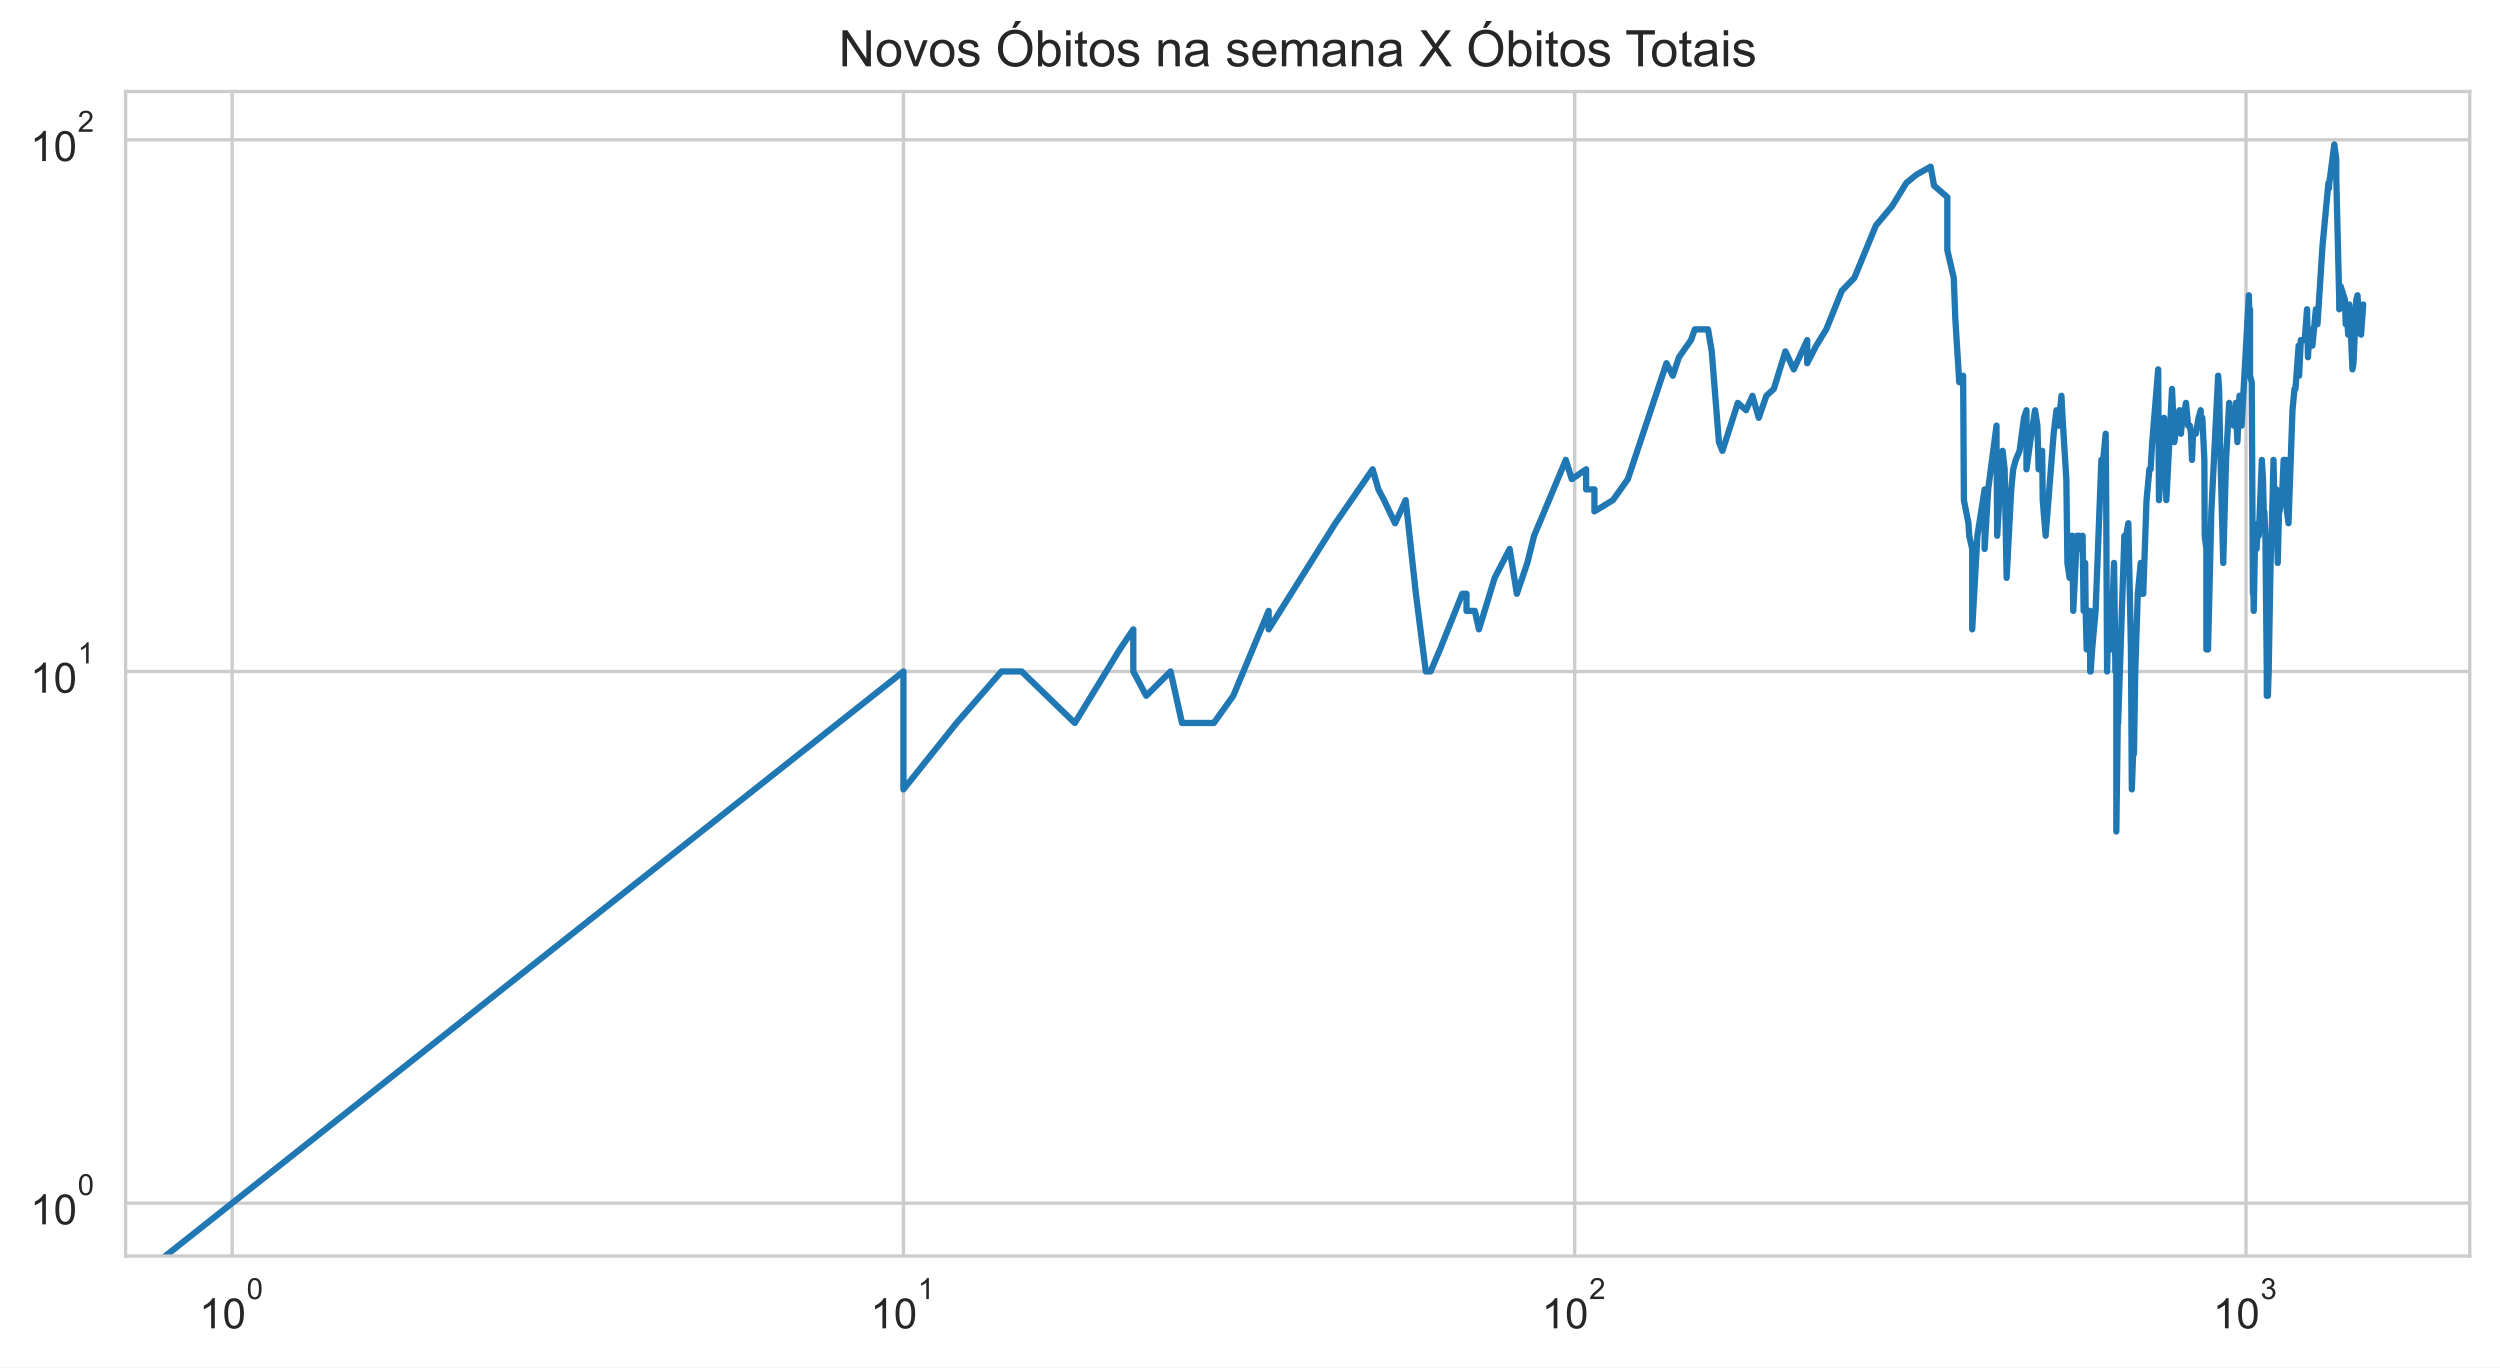
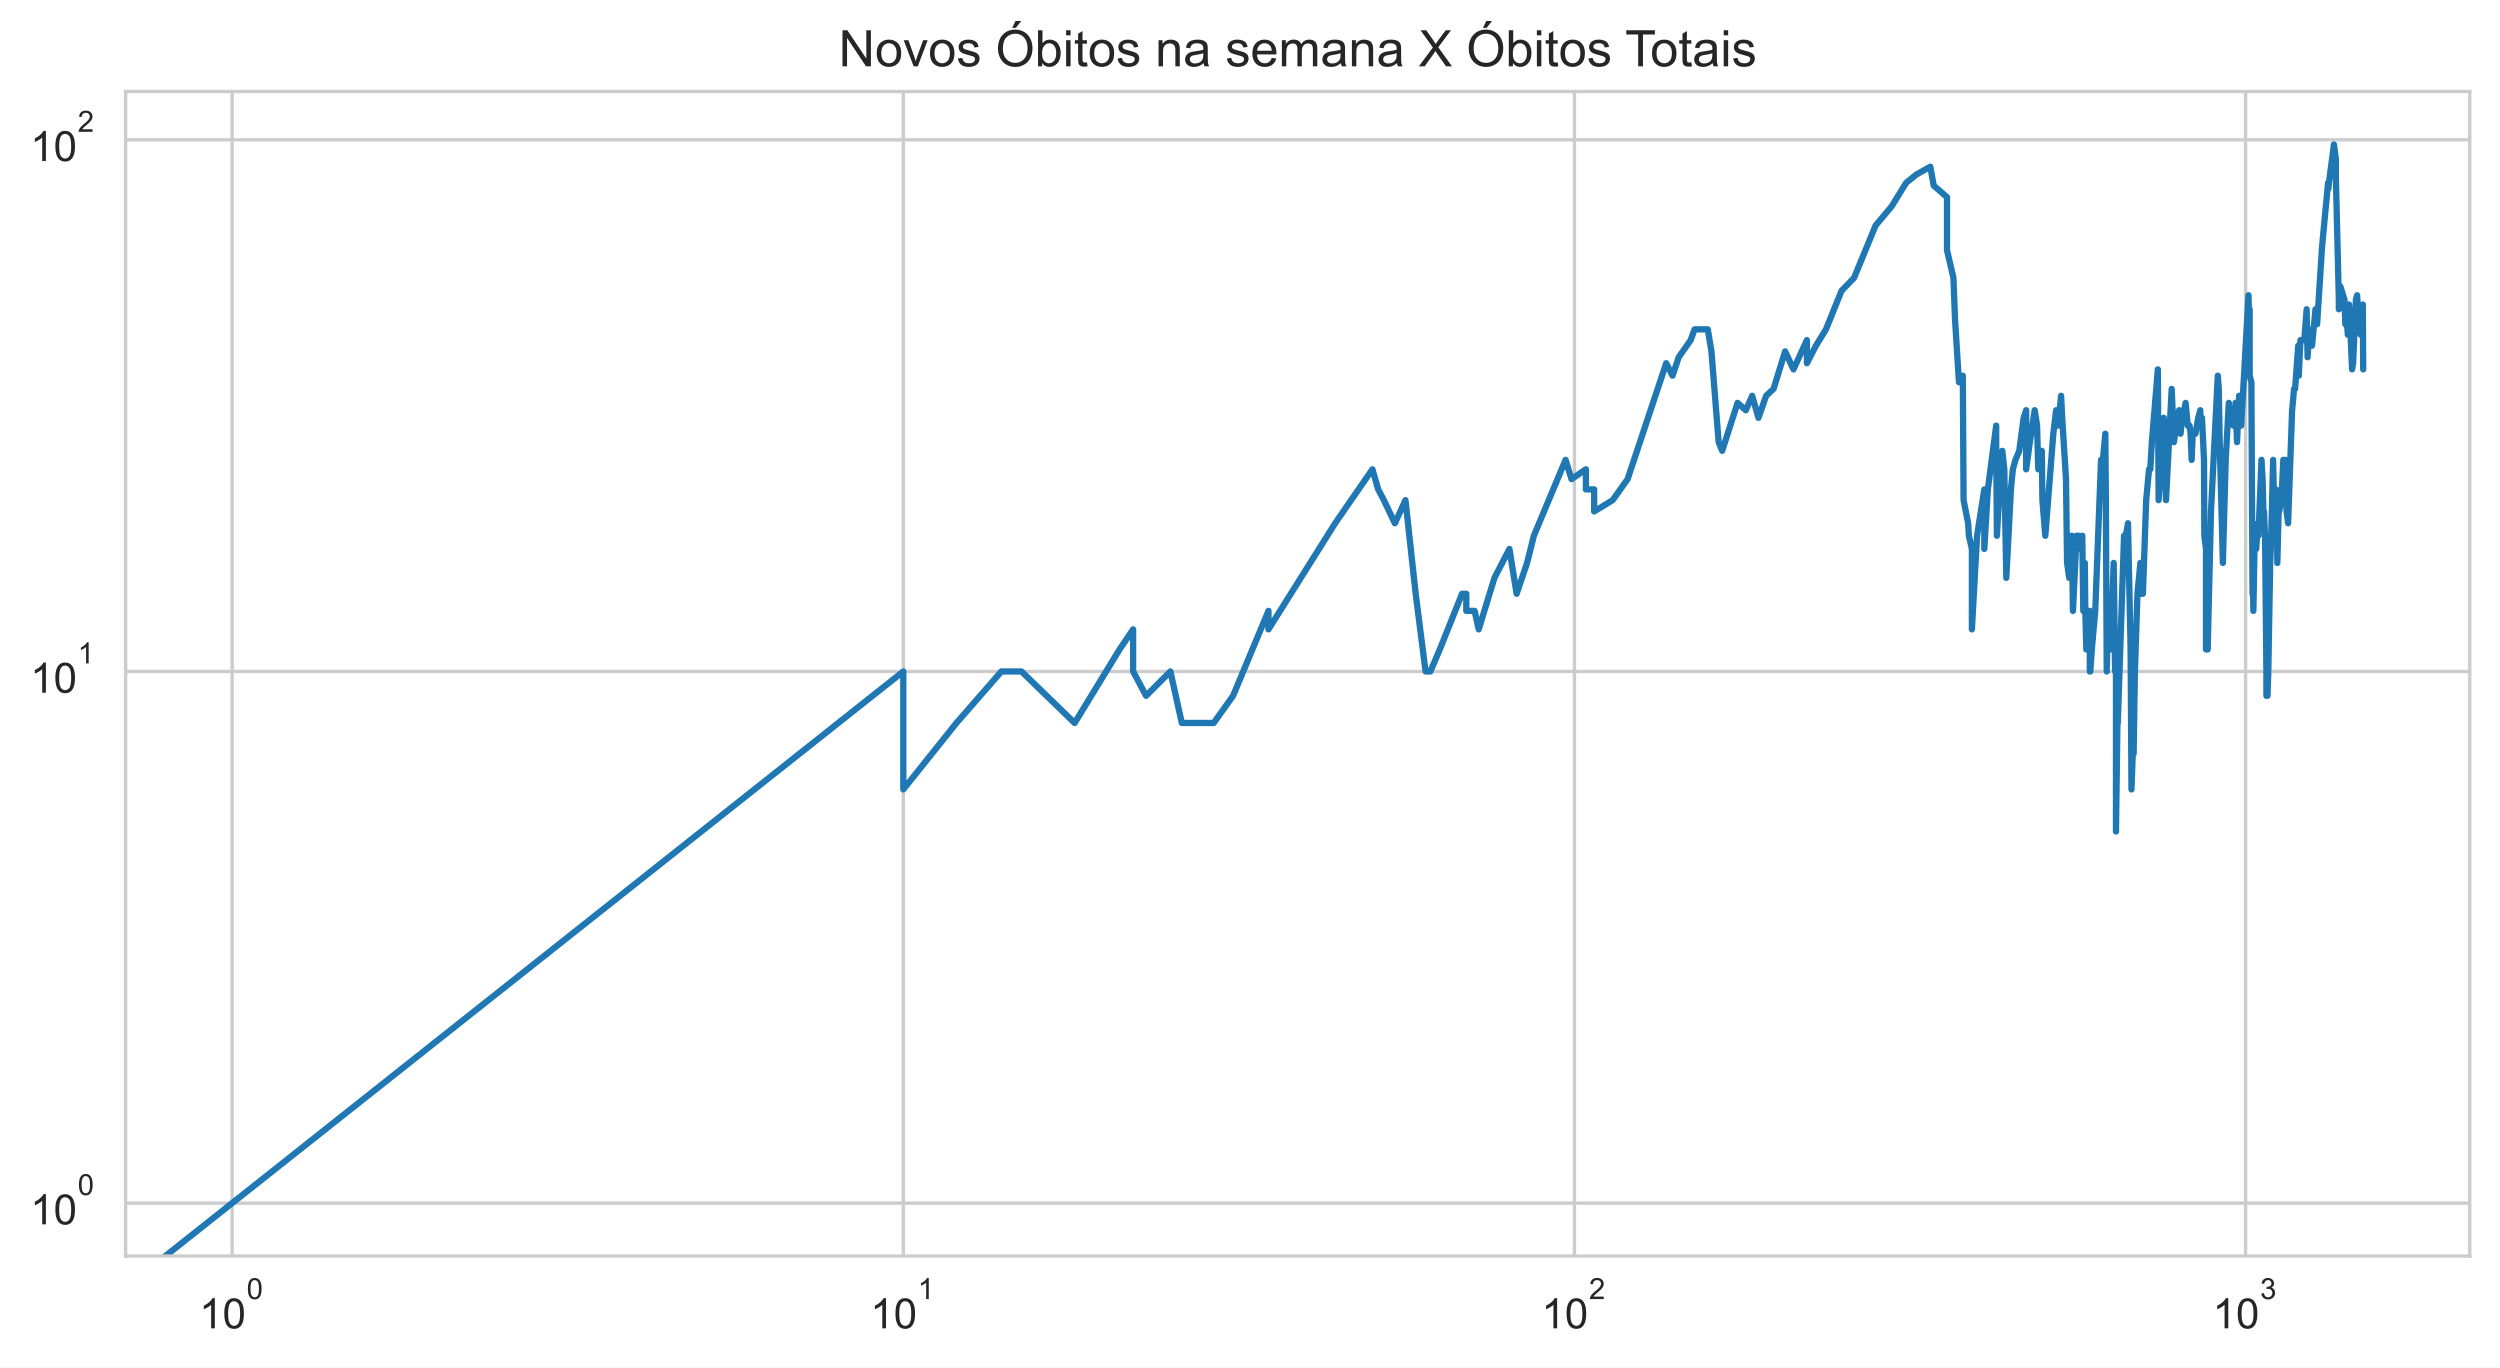
<svg xmlns="http://www.w3.org/2000/svg" xmlns:xlink="http://www.w3.org/1999/xlink" height="325.489pt" version="1.1" viewBox="0 0 595.1 325.489" width="595.1pt">
  <defs>
    <style type="text/css">*{stroke-linecap:butt;stroke-linejoin:round;}</style>
  </defs>
  <g id="figure_1">
    <g id="patch_1">
      <path d="M 0 325.489  L 595.1 325.489  L 595.1 0  L 0 0  z " style="fill:#ffffff;" />
    </g>
    <g id="axes_1">
      <g id="patch_2">
        <path d="M 29.9 298.989  L 587.9 298.989  L 587.9 21.789  L 29.9 21.789  z " style="fill:#ffffff;" />
      </g>
      <g id="matplotlib.axis_1">
        <g id="xtick_1">
          <g id="line2d_1">
-             <path clip-path="url(#p8c4fc313ac)" d="M 55.264 298.989  L 55.264 21.789  " style="fill:none;stroke:#cccccc;stroke-linecap:round;stroke-width:0.8;" />
+             <path clip-path="url(#p13518ef4a7)" d="M 55.264 298.989  L 55.264 21.789  " style="fill:none;stroke:#cccccc;stroke-linecap:round;stroke-width:0.8;" />
          </g>
          <g id="text_1">
            <g style="fill:#262626;" transform="translate(47.41364 316.3019)scale(0.1 -0.1)">
              <defs>
                <path d="M 2384 0  L 1822 0  L 1822 3584  Q 1619 3391 1289 3197  Q 959 3003 697 2906  L 697 3450  Q 1169 3672 1522 3987  Q 1875 4303 2022 4600  L 2384 4600  L 2384 0  z " id="ArialMT-31" transform="scale(0.015625)" />
                <path d="M 266 2259  Q 266 3072 433 3567  Q 600 4063 929 4331  Q 1259 4600 1759 4600  Q 2128 4600 2406 4451  Q 2684 4303 2865 4023  Q 3047 3744 3150 3342  Q 3253 2941 3253 2259  Q 3253 1453 3087 958  Q 2922 463 2592 192  Q 2263 -78 1759 -78  Q 1097 -78 719 397  Q 266 969 266 2259  z M 844 2259  Q 844 1131 1108 757  Q 1372 384 1759 384  Q 2147 384 2411 759  Q 2675 1134 2675 2259  Q 2675 3391 2411 3762  Q 2147 4134 1753 4134  Q 1366 4134 1134 3806  Q 844 3388 844 2259  z " id="ArialMT-30" transform="scale(0.015625)" />
              </defs>
              <use transform="translate(0 0.99375)" xlink:href="#ArialMT-31" />
              <use transform="translate(55.61523 0.99375)" xlink:href="#ArialMT-30" />
              <use transform="translate(112.9728 70.6875)scale(0.7)" xlink:href="#ArialMT-30" />
            </g>
          </g>
        </g>
        <g id="xtick_2">
          <g id="line2d_2">
-             <path clip-path="url(#p8c4fc313ac)" d="M 215.053 298.989  L 215.053 21.789  " style="fill:none;stroke:#cccccc;stroke-linecap:round;stroke-width:0.8;" />
+             <path clip-path="url(#p13518ef4a7)" d="M 215.023 298.989  L 215.023 21.789  " style="fill:none;stroke:#cccccc;stroke-linecap:round;stroke-width:0.8;" />
          </g>
          <g id="text_2">
-             <g style="fill:#262626;" transform="translate(207.2026 316.3019)scale(0.1 -0.1)">
+             <g style="fill:#262626;" transform="translate(207.1734 316.3019)scale(0.1 -0.1)">
              <use transform="translate(0 0.99375)" xlink:href="#ArialMT-31" />
              <use transform="translate(55.61523 0.99375)" xlink:href="#ArialMT-30" />
              <use transform="translate(112.9728 70.6875)scale(0.7)" xlink:href="#ArialMT-31" />
            </g>
          </g>
        </g>
        <g id="xtick_3">
          <g id="line2d_3">
-             <path clip-path="url(#p8c4fc313ac)" d="M 374.842 298.989  L 374.842 21.789  " style="fill:none;stroke:#cccccc;stroke-linecap:round;stroke-width:0.8;" />
+             <path clip-path="url(#p13518ef4a7)" d="M 374.783 298.989  L 374.783 21.789  " style="fill:none;stroke:#cccccc;stroke-linecap:round;stroke-width:0.8;" />
          </g>
          <g id="text_3">
-             <g style="fill:#262626;" transform="translate(366.9916 316.3019)scale(0.1 -0.1)">
+             <g style="fill:#262626;" transform="translate(366.9332 316.3019)scale(0.1 -0.1)">
              <defs>
                <path d="M 3222 541  L 3222 0  L 194 0  Q 188 203 259 391  Q 375 700 629 1000  Q 884 1300 1366 1694  Q 2113 2306 2375 2664  Q 2638 3022 2638 3341  Q 2638 3675 2398 3904  Q 2159 4134 1775 4134  Q 1369 4134 1125 3890  Q 881 3647 878 3216  L 300 3275  Q 359 3922 746 4261  Q 1134 4600 1788 4600  Q 2447 4600 2831 4234  Q 3216 3869 3216 3328  Q 3216 3053 3103 2787  Q 2991 2522 2730 2228  Q 2469 1934 1863 1422  Q 1356 997 1212 845  Q 1069 694 975 541  L 3222 541  z " id="ArialMT-32" transform="scale(0.015625)" />
              </defs>
              <use transform="translate(0 0.99375)" xlink:href="#ArialMT-31" />
              <use transform="translate(55.61523 0.99375)" xlink:href="#ArialMT-30" />
              <use transform="translate(112.9728 70.6875)scale(0.7)" xlink:href="#ArialMT-32" />
            </g>
          </g>
        </g>
        <g id="xtick_4">
          <g id="line2d_4">
-             <path clip-path="url(#p8c4fc313ac)" d="M 534.631 298.989  L 534.631 21.789  " style="fill:none;stroke:#cccccc;stroke-linecap:round;stroke-width:0.8;" />
+             <path clip-path="url(#p13518ef4a7)" d="M 534.543 298.989  L 534.543 21.789  " style="fill:none;stroke:#cccccc;stroke-linecap:round;stroke-width:0.8;" />
          </g>
          <g id="text_4">
-             <g style="fill:#262626;" transform="translate(526.7806 316.3019)scale(0.1 -0.1)">
+             <g style="fill:#262626;" transform="translate(526.693 316.3019)scale(0.1 -0.1)">
              <defs>
                <path d="M 269 1209  L 831 1284  Q 928 806 1161 595  Q 1394 384 1728 384  Q 2125 384 2398 659  Q 2672 934 2672 1341  Q 2672 1728 2419 1979  Q 2166 2231 1775 2231  Q 1616 2231 1378 2169  L 1441 2663  Q 1497 2656 1531 2656  Q 1891 2656 2178 2843  Q 2466 3031 2466 3422  Q 2466 3731 2256 3934  Q 2047 4138 1716 4138  Q 1388 4138 1169 3931  Q 950 3725 888 3313  L 325 3413  Q 428 3978 793 4289  Q 1159 4600 1703 4600  Q 2078 4600 2393 4439  Q 2709 4278 2876 4000  Q 3044 3722 3044 3409  Q 3044 3113 2884 2869  Q 2725 2625 2413 2481  Q 2819 2388 3044 2092  Q 3269 1797 3269 1353  Q 3269 753 2831 336  Q 2394 -81 1725 -81  Q 1122 -81 723 278  Q 325 638 269 1209  z " id="ArialMT-33" transform="scale(0.015625)" />
              </defs>
              <use transform="translate(0 0.99375)" xlink:href="#ArialMT-31" />
              <use transform="translate(55.61523 0.99375)" xlink:href="#ArialMT-30" />
              <use transform="translate(112.9728 70.6875)scale(0.7)" xlink:href="#ArialMT-33" />
            </g>
          </g>
        </g>
        <g id="xtick_5" />
        <g id="xtick_6" />
        <g id="xtick_7" />
        <g id="xtick_8" />
        <g id="xtick_9" />
        <g id="xtick_10" />
        <g id="xtick_11" />
        <g id="xtick_12" />
        <g id="xtick_13" />
        <g id="xtick_14" />
        <g id="xtick_15" />
        <g id="xtick_16" />
        <g id="xtick_17" />
        <g id="xtick_18" />
        <g id="xtick_19" />
        <g id="xtick_20" />
        <g id="xtick_21" />
        <g id="xtick_22" />
        <g id="xtick_23" />
        <g id="xtick_24" />
        <g id="xtick_25" />
        <g id="xtick_26" />
        <g id="xtick_27" />
        <g id="xtick_28" />
        <g id="xtick_29" />
        <g id="xtick_30" />
        <g id="xtick_31" />
        <g id="xtick_32" />
      </g>
      <g id="matplotlib.axis_2">
        <g id="ytick_1">
          <g id="line2d_5">
-             <path clip-path="url(#p8c4fc313ac)" d="M 29.9 286.389  L 587.9 286.389  " style="fill:none;stroke:#cccccc;stroke-linecap:round;stroke-width:0.8;" />
+             <path clip-path="url(#p13518ef4a7)" d="M 29.9 286.389  L 587.9 286.389  " style="fill:none;stroke:#cccccc;stroke-linecap:round;stroke-width:0.8;" />
          </g>
          <g id="text_5">
            <g style="fill:#262626;" transform="translate(7.2 291.5456)scale(0.1 -0.1)">
              <use transform="translate(0 0.99375)" xlink:href="#ArialMT-31" />
              <use transform="translate(55.61523 0.99375)" xlink:href="#ArialMT-30" />
              <use transform="translate(112.9728 70.6875)scale(0.7)" xlink:href="#ArialMT-30" />
            </g>
          </g>
        </g>
        <g id="ytick_2">
          <g id="line2d_6">
-             <path clip-path="url(#p8c4fc313ac)" d="M 29.9 159.834  L 587.9 159.834  " style="fill:none;stroke:#cccccc;stroke-linecap:round;stroke-width:0.8;" />
+             <path clip-path="url(#p13518ef4a7)" d="M 29.9 159.834  L 587.9 159.834  " style="fill:none;stroke:#cccccc;stroke-linecap:round;stroke-width:0.8;" />
          </g>
          <g id="text_6">
            <g style="fill:#262626;" transform="translate(7.2 164.9904)scale(0.1 -0.1)">
              <use transform="translate(0 0.99375)" xlink:href="#ArialMT-31" />
              <use transform="translate(55.61523 0.99375)" xlink:href="#ArialMT-30" />
              <use transform="translate(112.9728 70.6875)scale(0.7)" xlink:href="#ArialMT-31" />
            </g>
          </g>
        </g>
        <g id="ytick_3">
          <g id="line2d_7">
-             <path clip-path="url(#p8c4fc313ac)" d="M 29.9 33.279  L 587.9 33.279  " style="fill:none;stroke:#cccccc;stroke-linecap:round;stroke-width:0.8;" />
+             <path clip-path="url(#p13518ef4a7)" d="M 29.9 33.279  L 587.9 33.279  " style="fill:none;stroke:#cccccc;stroke-linecap:round;stroke-width:0.8;" />
          </g>
          <g id="text_7">
            <g style="fill:#262626;" transform="translate(7.2 38.43524)scale(0.1 -0.1)">
              <use transform="translate(0 0.99375)" xlink:href="#ArialMT-31" />
              <use transform="translate(55.61523 0.99375)" xlink:href="#ArialMT-30" />
              <use transform="translate(112.9728 70.6875)scale(0.7)" xlink:href="#ArialMT-32" />
            </g>
          </g>
        </g>
        <g id="ytick_4" />
        <g id="ytick_5" />
        <g id="ytick_6" />
        <g id="ytick_7" />
        <g id="ytick_8" />
        <g id="ytick_9" />
        <g id="ytick_10" />
        <g id="ytick_11" />
        <g id="ytick_12" />
        <g id="ytick_13" />
        <g id="ytick_14" />
        <g id="ytick_15" />
        <g id="ytick_16" />
        <g id="ytick_17" />
        <g id="ytick_18" />
        <g id="ytick_19" />
        <g id="ytick_20" />
        <g id="ytick_21" />
      </g>
      <g id="line2d_8">
-         <path clip-path="url(#p8c4fc313ac)" d="M 4.633 326.489  L 215.053 159.834  L 215.053 187.91  L 227.705 172.099  L 238.402 159.834  L 238.402 159.834  L 243.19 159.834  L 255.842 172.099  L 266.54 154.596  L 269.768 149.813  L 269.768 159.834  L 272.853 165.625  L 272.853 165.625  L 278.639 159.834  L 281.361 172.099  L 288.939 172.099  L 293.567 165.625  L 301.989 145.414  L 301.989 149.813  L 301.989 149.813  L 317.869 124.556  L 326.74 111.716  L 328.115 116.499  L 329.462 119.056  L 332.081 124.556  L 334.605 119.056  L 337.04 141.341  L 339.393 159.834  L 340.54 159.834  L 342.778 154.596  L 348.078 141.341  L 349.091 141.341  L 349.091 145.414  L 351.074 145.414  L 352.045 149.813  L 355.797 137.549  L 359.356 130.67  L 361.07 141.341  L 363.564 134.002  L 365.177 127.528  L 372.728 109.473  L 374.144 114.056  L 377.563 111.716  L 377.563 116.499  L 379.537 116.499  L 379.537 121.737  L 383.934 119.056  L 387.494 114.056  L 396.688 86.46  L 398.191 89.431  L 399.663 85.032  L 402.515 80.959  L 403.44 78.402  L 406.585 78.402  L 407.458 83.64  L 409.171 105.243  L 410.012 107.317  L 413.676 95.905  L 415.631 97.65  L 417.157 94.214  L 418.649 99.452  L 420.471 94.214  L 422.245 92.573  L 424.994 83.64  L 426.987 87.925  L 430.185 80.959  L 430.185 86.46  L 432.339 82.283  L 434.722 78.402  L 438.428 69.22  L 441.416 66.137  L 446.54 53.673  L 450.383 49.091  L 453.802 43.52  L 456.207 41.569  L 459.562 39.684  L 460.376 44.186  L 463.54 46.935  L 463.54 59.553  L 463.54 59.553  L 465.069 66.137  L 465.446 75.959  L 466.38 90.98  L 467.302 89.431  L 467.485 119.056  L 467.485 119.056  L 468.572 124.556  L 468.751 127.528  L 469.465 130.67  L 469.465 149.813  L 470.696 127.528  L 470.696 127.528  L 472.418 116.499  L 472.418 130.67  L 473.264 116.499  L 475.251 101.315  L 475.251 105.243  L 475.251 105.243  L 475.414 127.528  L 475.901 119.056  L 476.705 107.317  L 477.184 111.716  L 477.658 137.549  L 478.754 116.499  L 478.754 116.499  L 479.218 111.716  L 479.832 109.473  L 480.743 107.317  L 481.791 99.452  L 482.383 97.65  L 482.383 111.716  L 482.383 111.716  L 483.261 105.243  L 484.416 97.65  L 484.986 101.315  L 485.269 111.716  L 485.972 109.473  L 485.972 109.473  L 486.112 107.317  L 486.251 119.056  L 486.944 127.528  L 488.85 103.244  L 489.517 97.65  L 490.047 99.452  L 490.047 99.452  L 490.047 101.315  L 490.704 94.214  L 490.965 99.452  L 491.87 114.056  L 492.127 134.002  L 492.127 134.002  L 492.637 137.549  L 493.269 127.528  L 493.521 145.414  L 494.394 127.528  L 494.394 127.528  L 494.888 127.528  L 495.378 130.67  L 495.744 127.528  L 495.986 145.414  L 496.349 134.002  L 496.469 145.414  L 496.709 154.596  L 497.306 145.414  L 497.306 149.813  L 497.543 145.414  L 497.543 159.834  L 497.662 159.834  L 498.015 154.596  L 498.834 145.414  L 500.215 109.473  L 500.442 109.473  L 500.442 109.473  L 500.442 111.716  L 501.233 103.244  L 501.345 116.499  L 501.569 159.834  L 501.569 159.834  L 501.792 149.813  L 502.457 154.596  L 502.678 149.813  L 503.225 134.002  L 503.334 141.341  L 503.552 159.834  L 503.769 159.834  L 503.769 197.931  L 504.2 165.625  L 504.2 172.099  L 505.691 127.528  L 506.006 130.67  L 506.006 130.67  L 506.11 127.528  L 506.632 124.556  L 507.252 154.596  L 507.458 187.91  L 507.765 179.438  L 507.969 179.438  L 508.274 159.834  L 508.88 141.341  L 509.581 134.002  L 509.581 141.341  L 509.68 141.341  L 510.176 141.341  L 510.961 119.056  L 511.641 111.716  L 511.93 111.716  L 511.93 111.716  L 512.314 105.243  L 513.735 87.925  L 513.923 119.056  L 513.923 119.056  L 515.128 99.452  L 515.677 119.056  L 517.032 92.573  L 517.032 92.573  L 517.566 105.243  L 518.36 99.452  L 518.798 97.65  L 519.145 103.244  L 519.664 97.65  L 519.664 99.452  L 519.664 99.452  L 520.349 95.905  L 520.859 101.315  L 521.281 101.315  L 521.533 103.244  L 521.784 109.473  L 522.034 103.244  L 522.696 103.244  L 523.353 99.452  L 523.841 97.65  L 523.922 101.315  L 524.245 99.452  L 524.727 109.473  L 524.807 127.528  L 525.205 130.67  L 525.205 154.596  L 525.205 154.596  L 525.602 154.596  L 526.388 121.737  L 528.01 89.431  L 528.01 89.431  L 528.238 92.573  L 528.466 105.243  L 529.22 134.002  L 529.892 109.473  L 529.892 109.473  L 530.631 95.905  L 530.705 99.452  L 531.508 97.65  L 531.725 101.315  L 532.23 95.905  L 532.23 95.905  L 532.588 105.243  L 533.087 94.214  L 533.582 101.315  L 535.321 70.288  L 535.458 75.959  L 535.595 73.62  L 535.595 73.62  L 535.595 89.431  L 536.005 90.98  L 536.276 141.341  L 536.412 141.341  L 536.479 145.414  L 536.479 145.414  L 536.749 130.67  L 537.152 130.67  L 537.552 124.556  L 537.685 124.556  L 537.685 127.528  L 537.685 127.528  L 538.412 109.473  L 538.674 114.056  L 538.936 124.556  L 539.001 121.737  L 539.001 121.737  L 539.261 127.528  L 539.585 159.834  L 539.585 165.625  L 539.585 165.625  L 539.843 165.625  L 540.036 159.834  L 540.484 134.002  L 540.738 127.528  L 541.182 109.473  L 541.182 109.473  L 541.371 119.056  L 541.873 116.499  L 542.06 119.056  L 542.185 134.002  L 542.185 134.002  L 542.495 121.737  L 542.619 121.737  L 543.173 119.056  L 543.602 109.473  L 543.723 109.473  L 543.723 109.473  L 543.845 116.499  L 544.148 109.473  L 544.39 121.737  L 544.751 124.556  L 545.704 97.65  L 546.175 92.573  L 546.41 92.573  L 547.167 82.283  L 547.283 89.431  L 547.687 80.959  L 548.6 80.959  L 549.166 73.62  L 549.39 85.032  L 549.782 78.402  L 550.005 80.959  L 550.005 82.283  L 550.448 82.283  L 551.272 73.62  L 551.653 77.167  L 552.838 58.673  L 554.264 43.52  L 554.369 44.861  L 554.473 43.52  L 555.662 34.389  L 556.122 37.862  L 556.122 42.211  L 556.831 71.376  L 556.831 73.62  L 557.183 68.173  L 558.178 71.376  L 558.376 77.167  L 558.474 74.777  L 558.72 75.959  L 558.965 79.665  L 559.257 72.486  L 559.452 75.959  L 559.983 87.925  L 560.224 86.46  L 560.892 71.376  L 561.177 70.288  L 561.602 77.167  L 562.024 79.665  L 562.536 72.486  L 562.536 72.486  " style="fill:none;stroke:#1f77b4;stroke-linecap:round;stroke-width:1.5;" />
+         <path clip-path="url(#p13518ef4a7)" d="M 4.643 326.489  L 215.023 159.834  L 215.023 187.91  L 227.673 172.099  L 238.369 159.834  L 238.369 159.834  L 243.156 159.834  L 255.806 172.099  L 266.501 154.596  L 269.729 149.813  L 269.729 159.834  L 272.813 165.625  L 272.813 165.625  L 278.598 159.834  L 281.319 172.099  L 288.896 172.099  L 293.523 165.625  L 301.944 145.414  L 301.944 149.813  L 301.944 149.813  L 317.821 124.556  L 326.691 111.716  L 328.065 116.499  L 329.412 119.056  L 332.03 124.556  L 334.554 119.056  L 336.988 141.341  L 339.341 159.834  L 340.488 159.834  L 342.726 154.596  L 348.025 141.341  L 349.038 141.341  L 349.038 145.414  L 351.02 145.414  L 351.991 149.813  L 355.742 137.549  L 359.301 130.67  L 361.014 141.341  L 363.507 134.002  L 365.121 127.528  L 372.67 109.473  L 374.086 114.056  L 377.504 111.716  L 377.504 116.499  L 379.478 116.499  L 379.478 121.737  L 383.874 119.056  L 387.433 114.056  L 396.626 86.46  L 398.129 89.431  L 399.6 85.032  L 402.451 80.959  L 403.377 78.402  L 406.521 78.402  L 407.393 83.64  L 409.107 105.243  L 409.948 107.317  L 413.611 95.905  L 415.565 97.65  L 417.09 94.214  L 418.583 99.452  L 420.404 94.214  L 422.178 92.573  L 424.927 83.64  L 426.919 87.925  L 430.116 80.959  L 430.116 86.46  L 432.27 82.283  L 434.653 78.402  L 438.358 69.22  L 441.346 66.137  L 446.468 53.673  L 450.311 49.091  L 450.311 49.091  L 453.729 43.52  L 456.133 41.569  L 459.488 39.684  L 460.302 44.186  L 463.465 46.935  L 463.465 59.553  L 463.465 59.553  L 464.994 66.137  L 465.371 75.959  L 466.305 90.98  L 467.226 89.431  L 467.409 119.056  L 467.409 119.056  L 468.496 124.556  L 468.676 127.528  L 469.389 130.67  L 469.389 149.813  L 470.62 127.528  L 470.62 127.528  L 472.342 116.499  L 472.342 130.67  L 473.187 116.499  L 475.174 101.315  L 475.174 105.243  L 475.174 105.243  L 475.338 127.528  L 475.824 119.056  L 476.628 107.317  L 477.106 111.716  L 477.581 137.549  L 478.676 116.499  L 478.676 116.499  L 479.14 111.716  L 479.754 109.473  L 480.665 107.317  L 481.713 99.452  L 482.305 97.65  L 482.305 111.716  L 482.305 111.716  L 483.183 105.243  L 484.337 97.65  L 484.907 101.315  L 485.19 111.716  L 485.893 109.473  L 485.893 109.473  L 486.033 107.317  L 486.172 119.056  L 486.866 127.528  L 488.77 103.244  L 489.438 97.65  L 489.968 99.452  L 489.968 99.452  L 489.968 101.315  L 490.624 94.214  L 490.885 99.452  L 491.79 114.056  L 492.047 134.002  L 492.047 134.002  L 492.557 137.549  L 493.189 127.528  L 493.441 145.414  L 494.314 127.528  L 494.314 127.528  L 494.807 127.528  L 495.298 130.67  L 495.663 127.528  L 495.906 145.414  L 496.268 134.002  L 496.388 145.414  L 496.629 154.596  L 497.225 145.414  L 497.225 149.813  L 497.462 145.414  L 497.462 159.834  L 497.581 159.834  L 497.934 154.596  L 498.753 145.414  L 500.133 109.473  L 500.361 109.473  L 500.361 109.473  L 500.361 111.716  L 501.151 103.244  L 501.264 116.499  L 501.487 159.834  L 501.487 159.834  L 501.71 149.813  L 502.375 154.596  L 502.596 149.813  L 503.143 134.002  L 503.252 141.341  L 503.47 159.834  L 503.687 159.834  L 503.687 197.931  L 504.118 165.625  L 504.118 172.099  L 505.608 127.528  L 505.923 130.67  L 505.923 130.67  L 506.028 127.528  L 506.549 124.556  L 507.17 154.596  L 507.375 187.91  L 507.683 179.438  L 507.887 179.438  L 508.192 159.834  L 508.798 141.341  L 509.498 134.002  L 509.498 141.341  L 509.597 141.341  L 510.093 141.341  L 510.878 119.056  L 511.557 111.716  L 511.847 111.716  L 511.847 111.716  L 512.231 105.243  L 513.651 87.925  L 513.839 119.056  L 513.839 119.056  L 515.044 99.452  L 515.593 119.056  L 516.947 92.573  L 516.947 92.573  L 517.482 105.243  L 518.276 99.452  L 518.713 97.65  L 519.061 103.244  L 519.579 97.65  L 519.579 99.452  L 519.579 99.452  L 520.264 95.905  L 520.774 101.315  L 521.196 101.315  L 521.448 103.244  L 521.698 109.473  L 521.948 103.244  L 522.611 103.244  L 523.267 99.452  L 523.755 97.65  L 523.836 101.315  L 524.159 99.452  L 524.641 109.473  L 524.721 127.528  L 525.119 130.67  L 525.119 154.596  L 525.119 154.596  L 525.516 154.596  L 526.301 121.737  L 527.923 89.431  L 527.923 89.431  L 528.152 92.573  L 528.38 105.243  L 529.134 134.002  L 529.806 109.473  L 529.806 109.473  L 530.544 95.905  L 530.618 99.452  L 531.421 97.65  L 531.638 101.315  L 532.143 95.905  L 532.143 95.905  L 532.501 105.243  L 533 94.214  L 533.494 101.315  L 535.233 70.288  L 535.371 75.959  L 535.508 73.62  L 535.508 73.62  L 535.508 89.431  L 535.917 90.98  L 536.188 141.341  L 536.324 141.341  L 536.391 145.414  L 536.391 145.414  L 536.661 130.67  L 537.064 130.67  L 537.464 124.556  L 537.597 124.556  L 537.597 127.528  L 537.597 127.528  L 538.324 109.473  L 538.586 114.056  L 538.847 124.556  L 538.912 121.737  L 538.912 121.737  L 539.172 127.528  L 539.496 159.834  L 539.496 165.625  L 539.496 165.625  L 539.754 165.625  L 539.947 159.834  L 540.395 134.002  L 540.649 127.528  L 541.093 109.473  L 541.093 109.473  L 541.282 119.056  L 541.784 116.499  L 541.971 119.056  L 542.096 134.002  L 542.096 134.002  L 542.406 121.737  L 542.53 121.737  L 543.084 119.056  L 543.512 109.473  L 543.634 109.473  L 543.634 109.473  L 543.756 116.499  L 544.059 109.473  L 544.3 121.737  L 544.661 124.556  L 545.614 97.65  L 546.086 92.573  L 546.32 92.573  L 547.077 82.283  L 547.193 89.431  L 547.597 80.959  L 548.51 80.959  L 549.075 73.62  L 549.3 85.032  L 549.691 78.402  L 549.914 80.959  L 549.914 82.283  L 550.358 82.283  L 551.181 73.62  L 551.562 77.167  L 552.747 58.673  L 554.173 43.52  L 554.277 44.861  L 554.382 43.52  L 555.57 34.389  L 556.03 37.862  L 556.03 42.211  L 556.739 71.376  L 556.739 73.62  L 557.091 68.173  L 558.086 71.376  L 558.284 77.167  L 558.382 74.777  L 558.628 75.959  L 558.873 79.665  L 559.165 72.486  L 559.359 75.959  L 559.891 87.925  L 560.131 86.46  L 560.8 71.376  L 561.084 70.288  L 561.509 77.167  L 561.931 79.665  L 562.444 72.486  L 562.536 87.925  L 562.536 87.925  " style="fill:none;stroke:#1f77b4;stroke-linecap:round;stroke-width:1.5;" />
      </g>
      <g id="patch_3">
        <path d="M 29.9 298.989  L 29.9 21.789  " style="fill:none;stroke:#cccccc;stroke-linecap:square;stroke-linejoin:miter;stroke-width:0.8;" />
      </g>
      <g id="patch_4">
        <path d="M 587.9 298.989  L 587.9 21.789  " style="fill:none;stroke:#cccccc;stroke-linecap:square;stroke-linejoin:miter;stroke-width:0.8;" />
      </g>
      <g id="patch_5">
        <path d="M 29.9 298.989  L 587.9 298.989  " style="fill:none;stroke:#cccccc;stroke-linecap:square;stroke-linejoin:miter;stroke-width:0.8;" />
      </g>
      <g id="patch_6">
        <path d="M 29.9 21.789  L 587.9 21.789  " style="fill:none;stroke:#cccccc;stroke-linecap:square;stroke-linejoin:miter;stroke-width:0.8;" />
      </g>
      <g id="text_8">
        <g style="fill:#262626;" transform="translate(199.6278 15.78937)scale(0.12 -0.12)">
          <defs>
            <path d="M 488 0  L 488 4581  L 1109 4581  L 3516 984  L 3516 4581  L 4097 4581  L 4097 0  L 3475 0  L 1069 3600  L 1069 0  L 488 0  z " id="ArialMT-4e" transform="scale(0.015625)" />
            <path d="M 213 1659  Q 213 2581 725 3025  Q 1153 3394 1769 3394  Q 2453 3394 2887 2945  Q 3322 2497 3322 1706  Q 3322 1066 3130 698  Q 2938 331 2570 128  Q 2203 -75 1769 -75  Q 1072 -75 642 372  Q 213 819 213 1659  z M 791 1659  Q 791 1022 1069 705  Q 1347 388 1769 388  Q 2188 388 2466 706  Q 2744 1025 2744 1678  Q 2744 2294 2464 2611  Q 2184 2928 1769 2928  Q 1347 2928 1069 2612  Q 791 2297 791 1659  z " id="ArialMT-6f" transform="scale(0.015625)" />
            <path d="M 1344 0  L 81 3319  L 675 3319  L 1388 1331  Q 1503 1009 1600 663  Q 1675 925 1809 1294  L 2547 3319  L 3125 3319  L 1869 0  L 1344 0  z " id="ArialMT-76" transform="scale(0.015625)" />
            <path d="M 197 991  L 753 1078  Q 800 744 1014 566  Q 1228 388 1613 388  Q 2000 388 2187 545  Q 2375 703 2375 916  Q 2375 1106 2209 1216  Q 2094 1291 1634 1406  Q 1016 1563 777 1677  Q 538 1791 414 1992  Q 291 2194 291 2438  Q 291 2659 392 2848  Q 494 3038 669 3163  Q 800 3259 1026 3326  Q 1253 3394 1513 3394  Q 1903 3394 2198 3281  Q 2494 3169 2634 2976  Q 2775 2784 2828 2463  L 2278 2388  Q 2241 2644 2061 2787  Q 1881 2931 1553 2931  Q 1166 2931 1000 2803  Q 834 2675 834 2503  Q 834 2394 903 2306  Q 972 2216 1119 2156  Q 1203 2125 1616 2013  Q 2213 1853 2448 1751  Q 2684 1650 2818 1456  Q 2953 1263 2953 975  Q 2953 694 2789 445  Q 2625 197 2315 61  Q 2006 -75 1616 -75  Q 969 -75 630 194  Q 291 463 197 991  z " id="ArialMT-73" transform="scale(0.015625)" />
            <path id="ArialMT-20" transform="scale(0.015625)" />
            <path d="M 309 2231  Q 309 3372 921 4017  Q 1534 4663 2503 4663  Q 3138 4663 3647 4359  Q 4156 4056 4423 3514  Q 4691 2972 4691 2284  Q 4691 1588 4409 1038  Q 4128 488 3612 205  Q 3097 -78 2500 -78  Q 1853 -78 1343 234  Q 834 547 571 1087  Q 309 1628 309 2231  z M 934 2222  Q 934 1394 1379 917  Q 1825 441 2497 441  Q 3181 441 3623 922  Q 4066 1403 4066 2288  Q 4066 2847 3877 3264  Q 3688 3681 3323 3911  Q 2959 4141 2506 4141  Q 1863 4141 1398 3698  Q 934 3256 934 2222  z M 2118 4883  L 2533 5758  L 3271 5758  L 2583 4883  L 2118 4883  z " id="ArialMT-d3" transform="scale(0.015625)" />
            <path d="M 941 0  L 419 0  L 419 4581  L 981 4581  L 981 2947  Q 1338 3394 1891 3394  Q 2197 3394 2470 3270  Q 2744 3147 2920 2923  Q 3097 2700 3197 2384  Q 3297 2069 3297 1709  Q 3297 856 2875 390  Q 2453 -75 1863 -75  Q 1275 -75 941 416  L 941 0  z M 934 1684  Q 934 1088 1097 822  Q 1363 388 1816 388  Q 2184 388 2453 708  Q 2722 1028 2722 1663  Q 2722 2313 2464 2622  Q 2206 2931 1841 2931  Q 1472 2931 1203 2611  Q 934 2291 934 1684  z " id="ArialMT-62" transform="scale(0.015625)" />
            <path d="M 425 3934  L 425 4581  L 988 4581  L 988 3934  L 425 3934  z M 425 0  L 425 3319  L 988 3319  L 988 0  L 425 0  z " id="ArialMT-69" transform="scale(0.015625)" />
            <path d="M 1650 503  L 1731 6  Q 1494 -44 1306 -44  Q 1000 -44 831 53  Q 663 150 594 308  Q 525 466 525 972  L 525 2881  L 113 2881  L 113 3319  L 525 3319  L 525 4141  L 1084 4478  L 1084 3319  L 1650 3319  L 1650 2881  L 1084 2881  L 1084 941  Q 1084 700 1114 631  Q 1144 563 1211 522  Q 1278 481 1403 481  Q 1497 481 1650 503  z " id="ArialMT-74" transform="scale(0.015625)" />
            <path d="M 422 0  L 422 3319  L 928 3319  L 928 2847  Q 1294 3394 1984 3394  Q 2284 3394 2536 3286  Q 2788 3178 2913 3003  Q 3038 2828 3088 2588  Q 3119 2431 3119 2041  L 3119 0  L 2556 0  L 2556 2019  Q 2556 2363 2490 2533  Q 2425 2703 2258 2804  Q 2091 2906 1866 2906  Q 1506 2906 1245 2678  Q 984 2450 984 1813  L 984 0  L 422 0  z " id="ArialMT-6e" transform="scale(0.015625)" />
            <path d="M 2588 409  Q 2275 144 1986 34  Q 1697 -75 1366 -75  Q 819 -75 525 192  Q 231 459 231 875  Q 231 1119 342 1320  Q 453 1522 633 1644  Q 813 1766 1038 1828  Q 1203 1872 1538 1913  Q 2219 1994 2541 2106  Q 2544 2222 2544 2253  Q 2544 2597 2384 2738  Q 2169 2928 1744 2928  Q 1347 2928 1158 2789  Q 969 2650 878 2297  L 328 2372  Q 403 2725 575 2942  Q 747 3159 1072 3276  Q 1397 3394 1825 3394  Q 2250 3394 2515 3294  Q 2781 3194 2906 3042  Q 3031 2891 3081 2659  Q 3109 2516 3109 2141  L 3109 1391  Q 3109 606 3145 398  Q 3181 191 3288 0  L 2700 0  Q 2613 175 2588 409  z M 2541 1666  Q 2234 1541 1622 1453  Q 1275 1403 1131 1340  Q 988 1278 909 1158  Q 831 1038 831 891  Q 831 666 1001 516  Q 1172 366 1500 366  Q 1825 366 2078 508  Q 2331 650 2450 897  Q 2541 1088 2541 1459  L 2541 1666  z " id="ArialMT-61" transform="scale(0.015625)" />
            <path d="M 2694 1069  L 3275 997  Q 3138 488 2766 206  Q 2394 -75 1816 -75  Q 1088 -75 661 373  Q 234 822 234 1631  Q 234 2469 665 2931  Q 1097 3394 1784 3394  Q 2450 3394 2872 2941  Q 3294 2488 3294 1666  Q 3294 1616 3291 1516  L 816 1516  Q 847 969 1125 678  Q 1403 388 1819 388  Q 2128 388 2347 550  Q 2566 713 2694 1069  z M 847 1978  L 2700 1978  Q 2663 2397 2488 2606  Q 2219 2931 1791 2931  Q 1403 2931 1139 2672  Q 875 2413 847 1978  z " id="ArialMT-65" transform="scale(0.015625)" />
            <path d="M 422 0  L 422 3319  L 925 3319  L 925 2853  Q 1081 3097 1340 3245  Q 1600 3394 1931 3394  Q 2300 3394 2536 3241  Q 2772 3088 2869 2813  Q 3263 3394 3894 3394  Q 4388 3394 4653 3120  Q 4919 2847 4919 2278  L 4919 0  L 4359 0  L 4359 2091  Q 4359 2428 4304 2576  Q 4250 2725 4106 2815  Q 3963 2906 3769 2906  Q 3419 2906 3187 2673  Q 2956 2441 2956 1928  L 2956 0  L 2394 0  L 2394 2156  Q 2394 2531 2256 2718  Q 2119 2906 1806 2906  Q 1569 2906 1367 2781  Q 1166 2656 1075 2415  Q 984 2175 984 1722  L 984 0  L 422 0  z " id="ArialMT-6d" transform="scale(0.015625)" />
            <path d="M 28 0  L 1800 2388  L 238 4581  L 959 4581  L 1791 3406  Q 2050 3041 2159 2844  Q 2313 3094 2522 3366  L 3444 4581  L 4103 4581  L 2494 2422  L 4228 0  L 3478 0  L 2325 1634  Q 2228 1775 2125 1941  Q 1972 1691 1906 1597  L 756 0  L 28 0  z " id="ArialMT-58" transform="scale(0.015625)" />
            <path d="M 1659 0  L 1659 4041  L 150 4041  L 150 4581  L 3781 4581  L 3781 4041  L 2266 4041  L 2266 0  L 1659 0  z " id="ArialMT-54" transform="scale(0.015625)" />
          </defs>
          <use xlink:href="#ArialMT-4e" />
          <use x="72.217" xlink:href="#ArialMT-6f" />
          <use x="127.832" xlink:href="#ArialMT-76" />
          <use x="177.832" xlink:href="#ArialMT-6f" />
          <use x="233.447" xlink:href="#ArialMT-73" />
          <use x="283.447" xlink:href="#ArialMT-20" />
          <use x="311.23" xlink:href="#ArialMT-d3" />
          <use x="389.014" xlink:href="#ArialMT-62" />
          <use x="444.629" xlink:href="#ArialMT-69" />
          <use x="466.846" xlink:href="#ArialMT-74" />
          <use x="494.629" xlink:href="#ArialMT-6f" />
          <use x="550.244" xlink:href="#ArialMT-73" />
          <use x="600.244" xlink:href="#ArialMT-20" />
          <use x="628.027" xlink:href="#ArialMT-6e" />
          <use x="683.643" xlink:href="#ArialMT-61" />
          <use x="739.258" xlink:href="#ArialMT-20" />
          <use x="767.041" xlink:href="#ArialMT-73" />
          <use x="817.041" xlink:href="#ArialMT-65" />
          <use x="872.656" xlink:href="#ArialMT-6d" />
          <use x="955.957" xlink:href="#ArialMT-61" />
          <use x="1011.572" xlink:href="#ArialMT-6e" />
          <use x="1067.188" xlink:href="#ArialMT-61" />
          <use x="1122.803" xlink:href="#ArialMT-20" />
          <use x="1150.586" xlink:href="#ArialMT-58" />
          <use x="1217.285" xlink:href="#ArialMT-20" />
          <use x="1245.068" xlink:href="#ArialMT-d3" />
          <use x="1322.852" xlink:href="#ArialMT-62" />
          <use x="1378.467" xlink:href="#ArialMT-69" />
          <use x="1400.684" xlink:href="#ArialMT-74" />
          <use x="1428.467" xlink:href="#ArialMT-6f" />
          <use x="1484.082" xlink:href="#ArialMT-73" />
          <use x="1534.082" xlink:href="#ArialMT-20" />
          <use x="1560.115" xlink:href="#ArialMT-54" />
          <use x="1610.074" xlink:href="#ArialMT-6f" />
          <use x="1665.689" xlink:href="#ArialMT-74" />
          <use x="1693.473" xlink:href="#ArialMT-61" />
          <use x="1749.088" xlink:href="#ArialMT-69" />
          <use x="1771.305" xlink:href="#ArialMT-73" />
        </g>
      </g>
    </g>
  </g>
  <defs>
-     <clipPath id="p8c4fc313ac">
+     <clipPath id="p13518ef4a7">
      <rect height="277.2" width="558" x="29.9" y="21.789" />
    </clipPath>
  </defs>
</svg>
